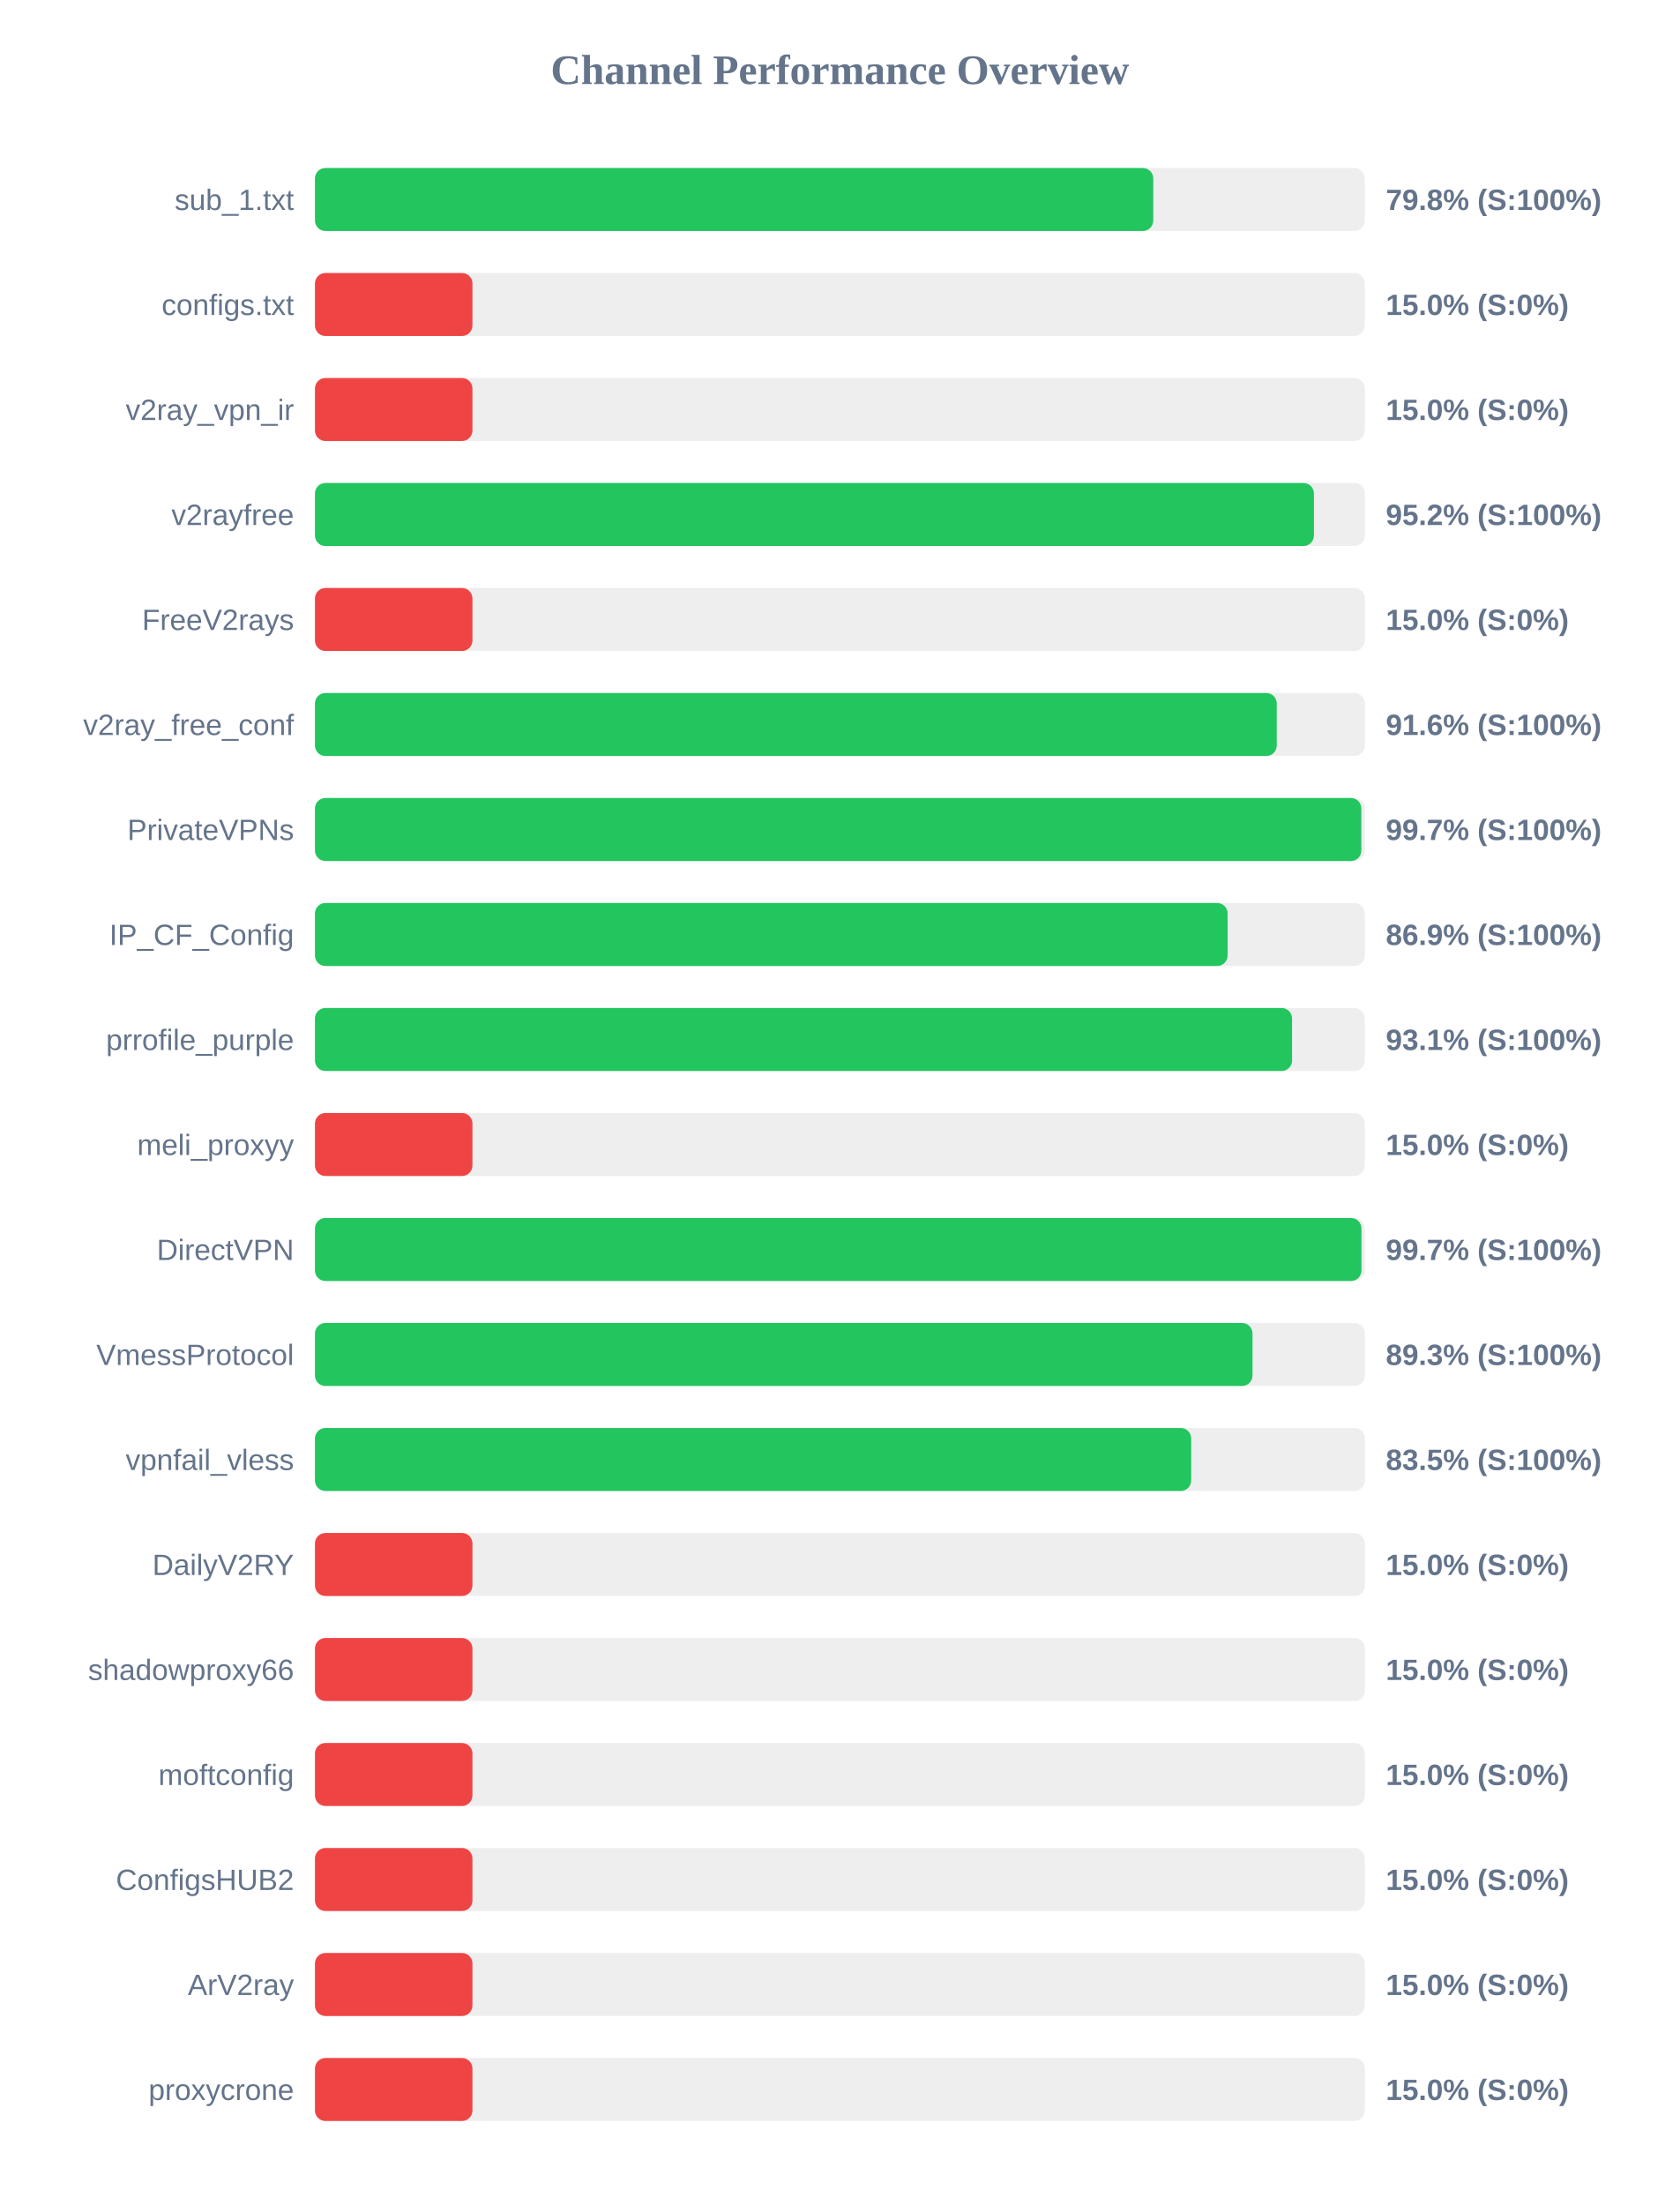
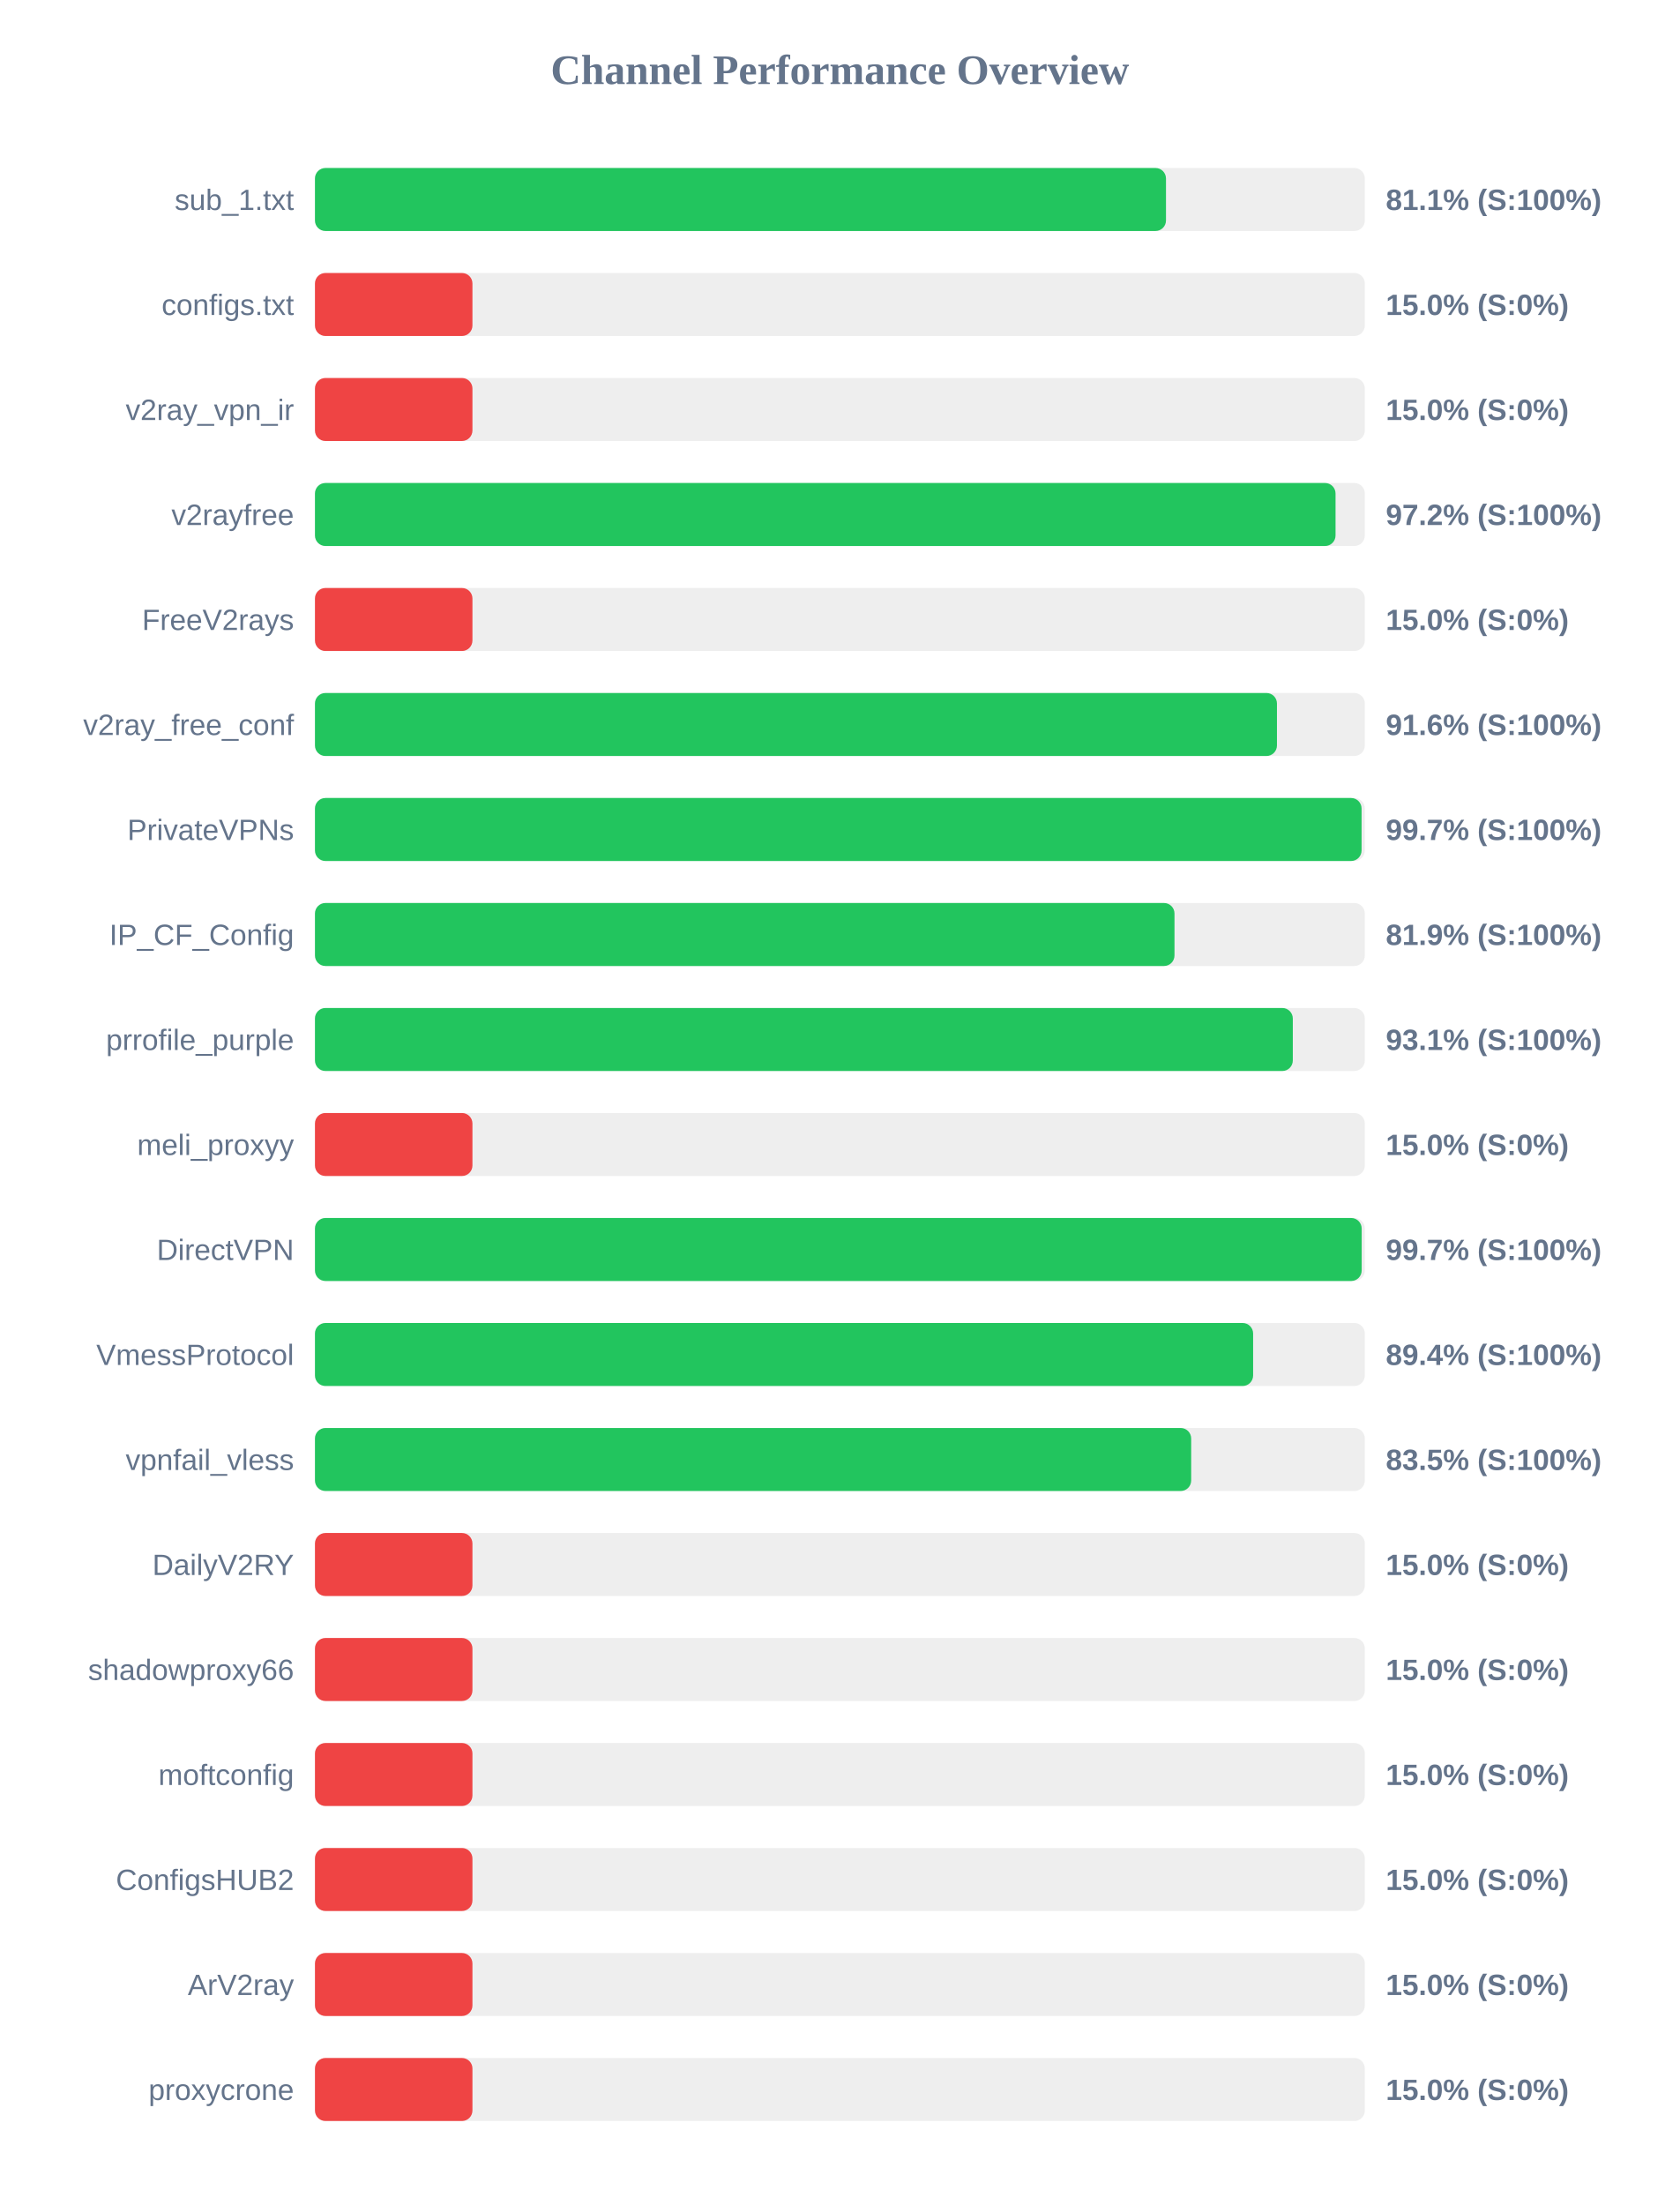
<svg xmlns="http://www.w3.org/2000/svg" width="800" height="1050" version="1.1">
  <style>
        .row { font: 14px Arial; fill: #64748b; }
        .score { font: bold 14px Arial; fill: #64748b; }
    </style>
  <text x="400" y="40" text-anchor="middle" font-size="20px" font-weight="bold" fill="#64748b">Channel Performance Overview</text>
  <rect x="150" y="80" width="500" height="30" fill="#eee" rx="5" />
-   <rect x="150" y="80" width="399.25" height="30" fill="#22c55e" rx="5" />
+   <rect x="150" y="80" width="405.3" height="30" fill="#22c55e" rx="5" />
  <text x="140" y="100" text-anchor="end" class="row">sub_1.txt</text>
-   <text x="660" y="100" text-anchor="start" class="score">79.8% (S:100%)</text>
+   <text x="660" y="100" text-anchor="start" class="score">81.1% (S:100%)</text>
  <rect x="150" y="130" width="500" height="30" fill="#eee" rx="5" />
  <rect x="150" y="130" width="75.0" height="30" fill="#ef4444" rx="5" />
  <text x="140" y="150" text-anchor="end" class="row">configs.txt</text>
  <text x="660" y="150" text-anchor="start" class="score">15.0% (S:0%)</text>
  <rect x="150" y="180" width="500" height="30" fill="#eee" rx="5" />
  <rect x="150" y="180" width="75.0" height="30" fill="#ef4444" rx="5" />
  <text x="140" y="200" text-anchor="end" class="row">v2ray_vpn_ir</text>
  <text x="660" y="200" text-anchor="start" class="score">15.0% (S:0%)</text>
  <rect x="150" y="230" width="500" height="30" fill="#eee" rx="5" />
-   <rect x="150" y="230" width="475.75" height="30" fill="#22c55e" rx="5" />
+   <rect x="150" y="230" width="486.05" height="30" fill="#22c55e" rx="5" />
  <text x="140" y="250" text-anchor="end" class="row">v2rayfree</text>
-   <text x="660" y="250" text-anchor="start" class="score">95.2% (S:100%)</text>
+   <text x="660" y="250" text-anchor="start" class="score">97.2% (S:100%)</text>
  <rect x="150" y="280" width="500" height="30" fill="#eee" rx="5" />
  <rect x="150" y="280" width="75.0" height="30" fill="#ef4444" rx="5" />
  <text x="140" y="300" text-anchor="end" class="row">FreeV2rays</text>
  <text x="660" y="300" text-anchor="start" class="score">15.0% (S:0%)</text>
  <rect x="150" y="330" width="500" height="30" fill="#eee" rx="5" />
-   <rect x="150" y="330" width="458.05" height="30" fill="#22c55e" rx="5" />
+   <rect x="150" y="330" width="458.15" height="30" fill="#22c55e" rx="5" />
  <text x="140" y="350" text-anchor="end" class="row">v2ray_free_conf</text>
  <text x="660" y="350" text-anchor="start" class="score">91.6% (S:100%)</text>
  <rect x="150" y="380" width="500" height="30" fill="#eee" rx="5" />
-   <rect x="150" y="380" width="498.35" height="30" fill="#22c55e" rx="5" />
+   <rect x="150" y="380" width="498.45" height="30" fill="#22c55e" rx="5" />
  <text x="140" y="400" text-anchor="end" class="row">PrivateVPNs</text>
  <text x="660" y="400" text-anchor="start" class="score">99.7% (S:100%)</text>
  <rect x="150" y="430" width="500" height="30" fill="#eee" rx="5" />
-   <rect x="150" y="430" width="434.65" height="30" fill="#22c55e" rx="5" />
+   <rect x="150" y="430" width="409.35" height="30" fill="#22c55e" rx="5" />
  <text x="140" y="450" text-anchor="end" class="row">IP_CF_Config</text>
-   <text x="660" y="450" text-anchor="start" class="score">86.9% (S:100%)</text>
+   <text x="660" y="450" text-anchor="start" class="score">81.9% (S:100%)</text>
  <rect x="150" y="480" width="500" height="30" fill="#eee" rx="5" />
-   <rect x="150" y="480" width="465.35" height="30" fill="#22c55e" rx="5" />
+   <rect x="150" y="480" width="465.7" height="30" fill="#22c55e" rx="5" />
  <text x="140" y="500" text-anchor="end" class="row">prrofile_purple</text>
  <text x="660" y="500" text-anchor="start" class="score">93.1% (S:100%)</text>
  <rect x="150" y="530" width="500" height="30" fill="#eee" rx="5" />
  <rect x="150" y="530" width="75.0" height="30" fill="#ef4444" rx="5" />
  <text x="140" y="550" text-anchor="end" class="row">meli_proxyy</text>
  <text x="660" y="550" text-anchor="start" class="score">15.0% (S:0%)</text>
  <rect x="150" y="580" width="500" height="30" fill="#eee" rx="5" />
-   <rect x="150" y="580" width="498.4" height="30" fill="#22c55e" rx="5" />
+   <rect x="150" y="580" width="498.5" height="30" fill="#22c55e" rx="5" />
  <text x="140" y="600" text-anchor="end" class="row">DirectVPN</text>
  <text x="660" y="600" text-anchor="start" class="score">99.7% (S:100%)</text>
  <rect x="150" y="630" width="500" height="30" fill="#eee" rx="5" />
-   <rect x="150" y="630" width="446.5" height="30" fill="#22c55e" rx="5" />
+   <rect x="150" y="630" width="446.8" height="30" fill="#22c55e" rx="5" />
  <text x="140" y="650" text-anchor="end" class="row">VmessProtocol</text>
-   <text x="660" y="650" text-anchor="start" class="score">89.3% (S:100%)</text>
+   <text x="660" y="650" text-anchor="start" class="score">89.4% (S:100%)</text>
  <rect x="150" y="680" width="500" height="30" fill="#eee" rx="5" />
  <rect x="150" y="680" width="417.3" height="30" fill="#22c55e" rx="5" />
  <text x="140" y="700" text-anchor="end" class="row">vpnfail_vless</text>
  <text x="660" y="700" text-anchor="start" class="score">83.5% (S:100%)</text>
  <rect x="150" y="730" width="500" height="30" fill="#eee" rx="5" />
  <rect x="150" y="730" width="75.0" height="30" fill="#ef4444" rx="5" />
  <text x="140" y="750" text-anchor="end" class="row">DailyV2RY</text>
  <text x="660" y="750" text-anchor="start" class="score">15.0% (S:0%)</text>
  <rect x="150" y="780" width="500" height="30" fill="#eee" rx="5" />
  <rect x="150" y="780" width="75.0" height="30" fill="#ef4444" rx="5" />
  <text x="140" y="800" text-anchor="end" class="row">shadowproxy66</text>
  <text x="660" y="800" text-anchor="start" class="score">15.0% (S:0%)</text>
  <rect x="150" y="830" width="500" height="30" fill="#eee" rx="5" />
  <rect x="150" y="830" width="75.0" height="30" fill="#ef4444" rx="5" />
  <text x="140" y="850" text-anchor="end" class="row">moftconfig</text>
  <text x="660" y="850" text-anchor="start" class="score">15.0% (S:0%)</text>
  <rect x="150" y="880" width="500" height="30" fill="#eee" rx="5" />
  <rect x="150" y="880" width="75.0" height="30" fill="#ef4444" rx="5" />
  <text x="140" y="900" text-anchor="end" class="row">ConfigsHUB2</text>
  <text x="660" y="900" text-anchor="start" class="score">15.0% (S:0%)</text>
  <rect x="150" y="930" width="500" height="30" fill="#eee" rx="5" />
  <rect x="150" y="930" width="75.0" height="30" fill="#ef4444" rx="5" />
  <text x="140" y="950" text-anchor="end" class="row">ArV2ray</text>
  <text x="660" y="950" text-anchor="start" class="score">15.0% (S:0%)</text>
  <rect x="150" y="980" width="500" height="30" fill="#eee" rx="5" />
  <rect x="150" y="980" width="75.0" height="30" fill="#ef4444" rx="5" />
  <text x="140" y="1000" text-anchor="end" class="row">proxycrone</text>
  <text x="660" y="1000" text-anchor="start" class="score">15.0% (S:0%)</text>
</svg>
